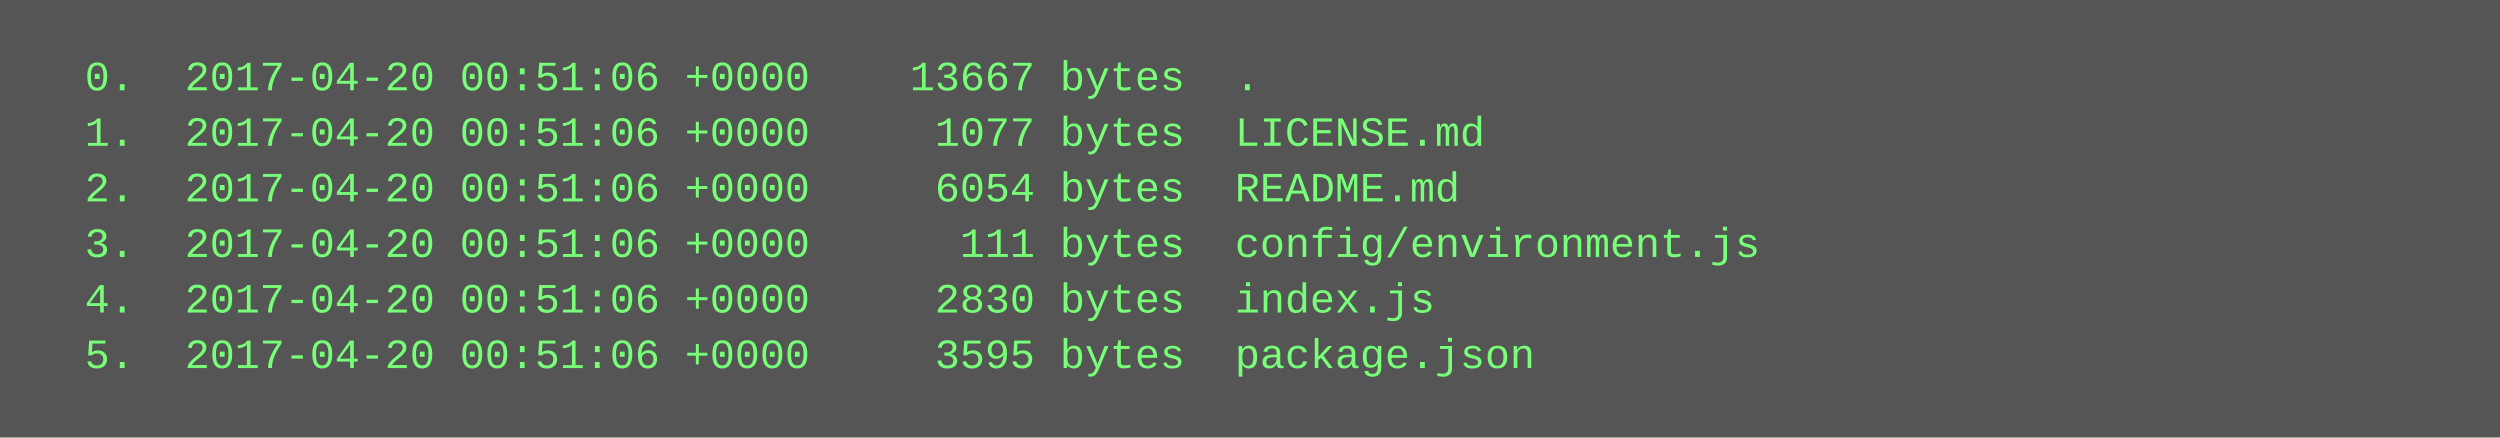
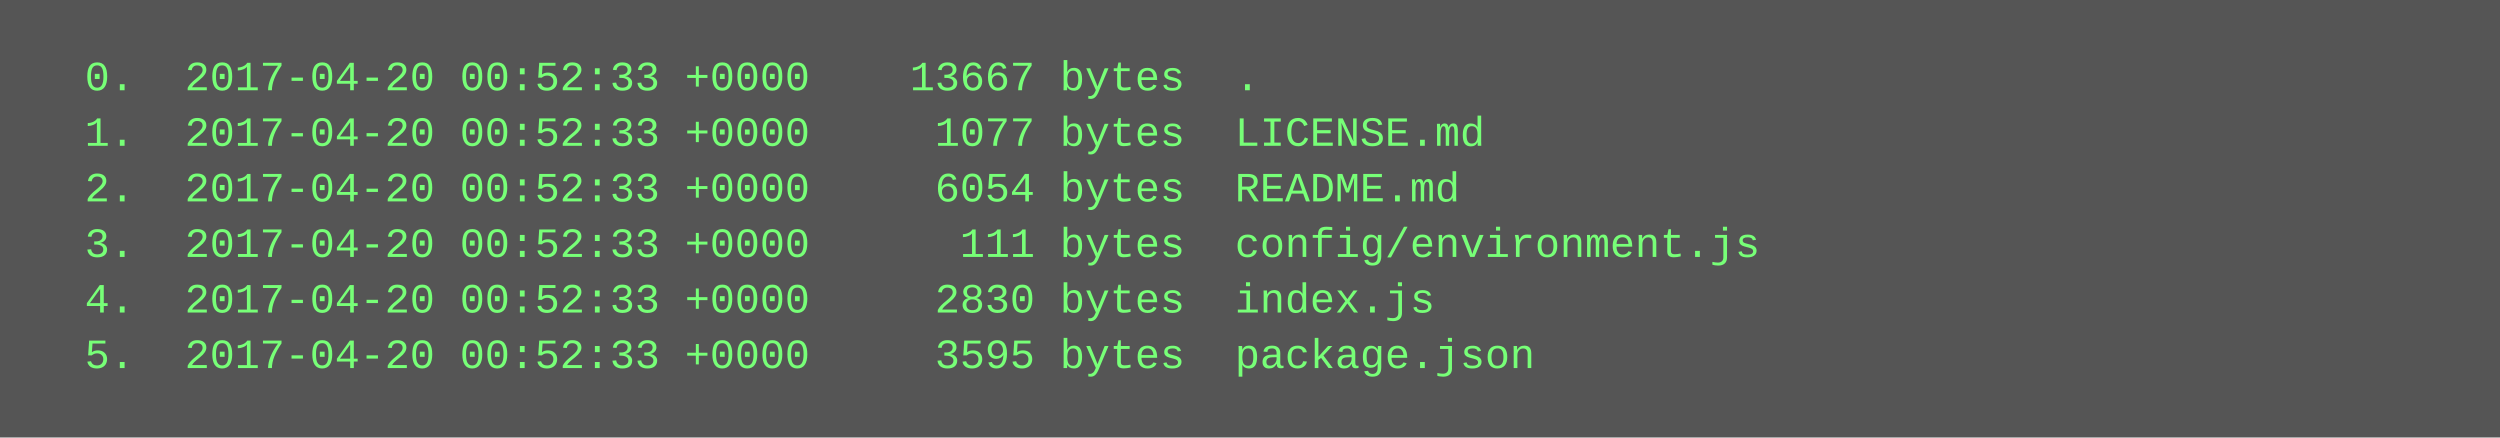
<svg xmlns="http://www.w3.org/2000/svg" height="126" width="720">
  <rect height="126" fill="#555" width="720" />
  <text fill="#7f7" font-family="Courier New" font-size="12" xml:space="preserve">
-     <tspan x="10" y="26">  0.  2017-04-20 00:51:06 +0000    13667 bytes  .</tspan>
-     <tspan x="10" y="42">  1.  2017-04-20 00:51:06 +0000     1077 bytes  LICENSE.md</tspan>
-     <tspan x="10" y="58">  2.  2017-04-20 00:51:06 +0000     6054 bytes  README.md</tspan>
-     <tspan x="10" y="74">  3.  2017-04-20 00:51:06 +0000      111 bytes  config/environment.js</tspan>
-     <tspan x="10" y="90">  4.  2017-04-20 00:51:06 +0000     2830 bytes  index.js</tspan>
-     <tspan x="10" y="106">  5.  2017-04-20 00:51:06 +0000     3595 bytes  package.json</tspan>
+     <tspan x="10" y="26">  0.  2017-04-20 00:52:33 +0000    13667 bytes  .</tspan>
+     <tspan x="10" y="42">  1.  2017-04-20 00:52:33 +0000     1077 bytes  LICENSE.md</tspan>
+     <tspan x="10" y="58">  2.  2017-04-20 00:52:33 +0000     6054 bytes  README.md</tspan>
+     <tspan x="10" y="74">  3.  2017-04-20 00:52:33 +0000      111 bytes  config/environment.js</tspan>
+     <tspan x="10" y="90">  4.  2017-04-20 00:52:33 +0000     2830 bytes  index.js</tspan>
+     <tspan x="10" y="106">  5.  2017-04-20 00:52:33 +0000     3595 bytes  package.json</tspan>
  </text>
</svg>
